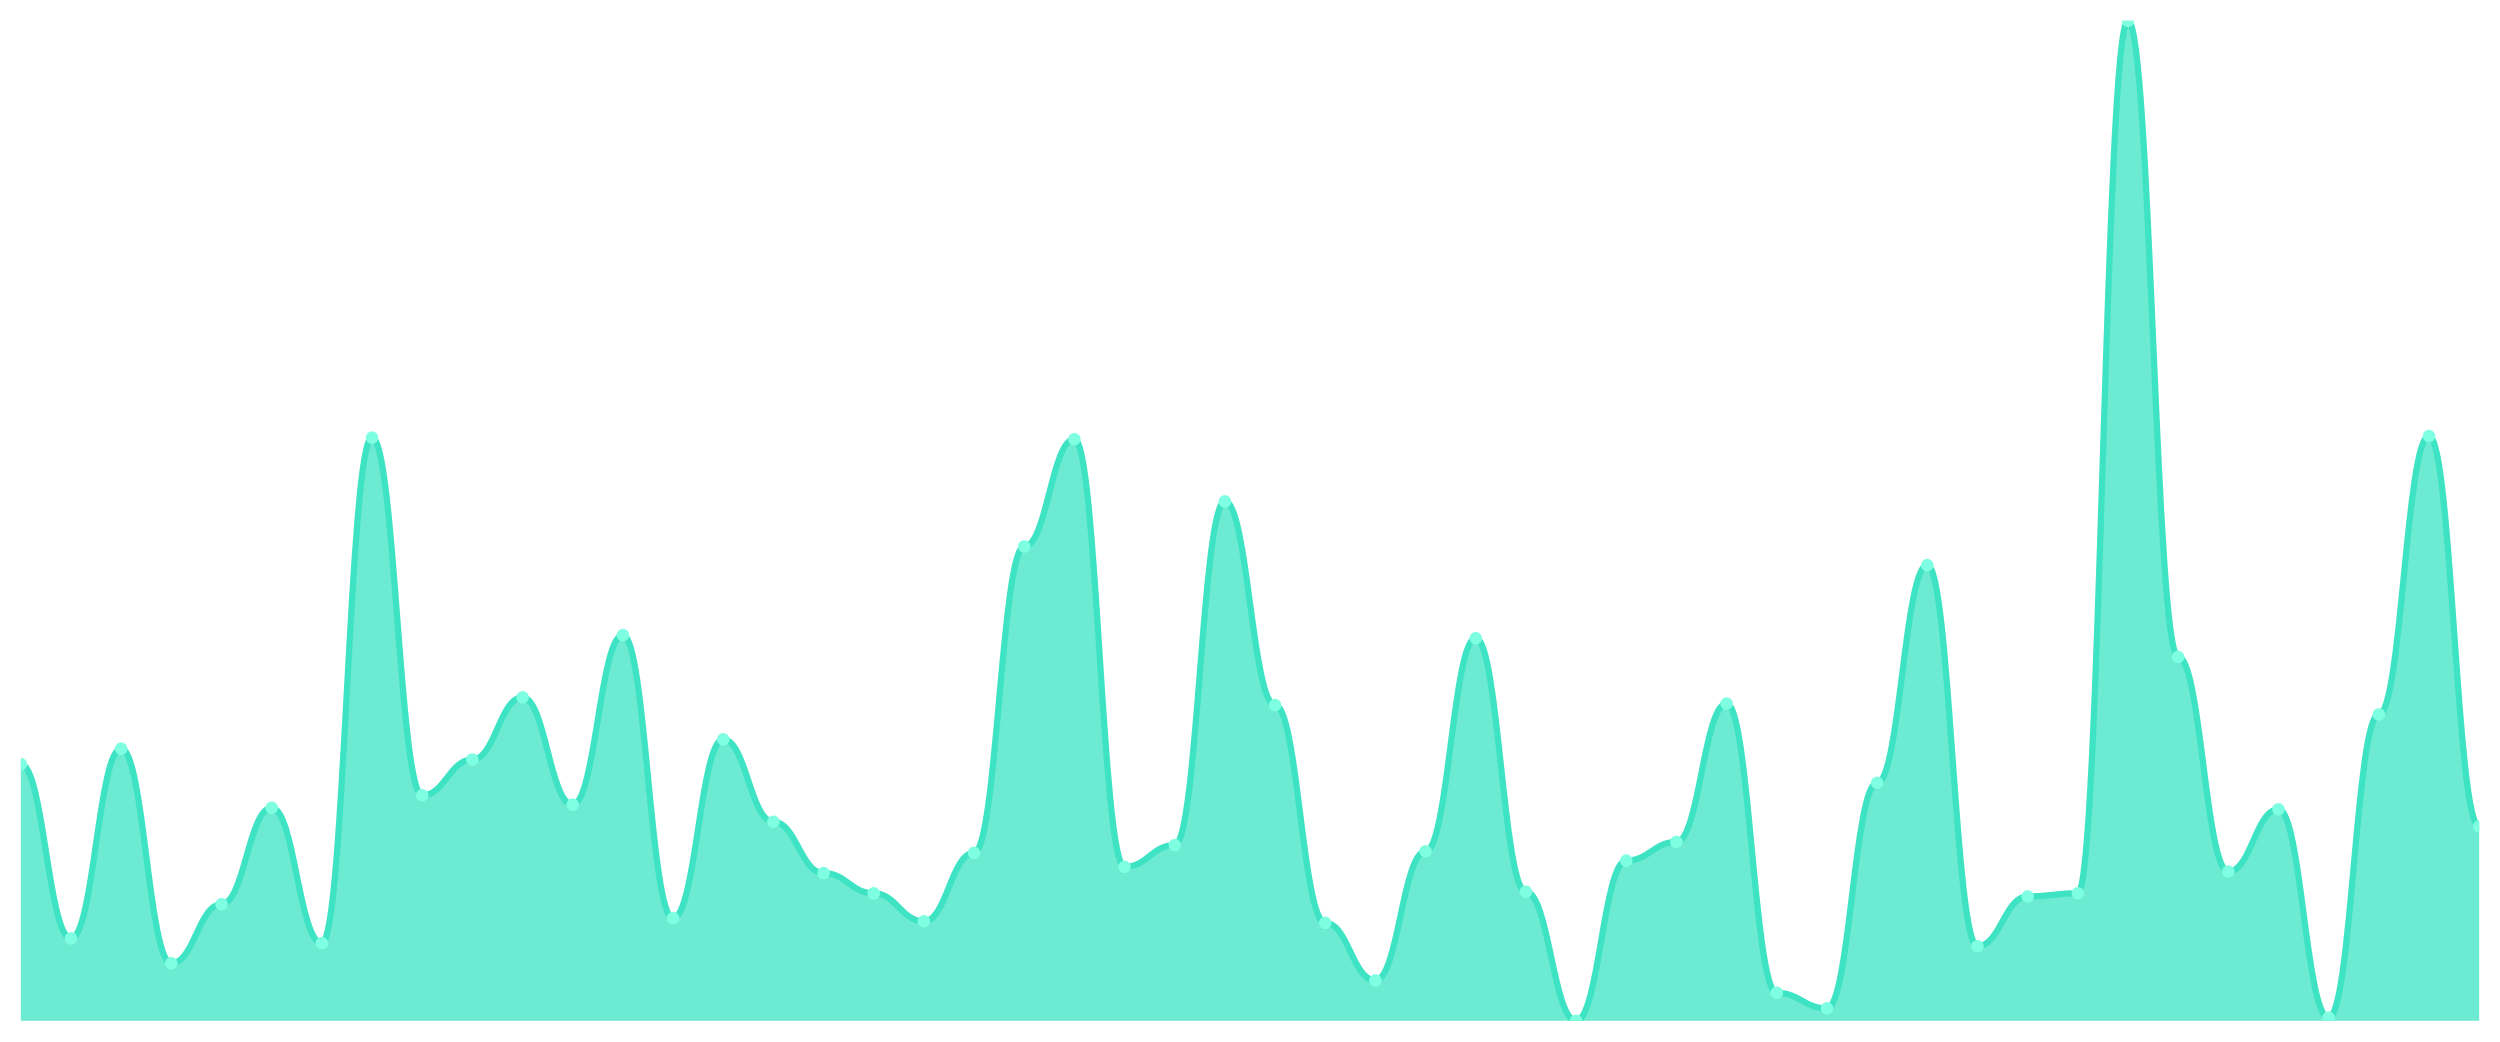
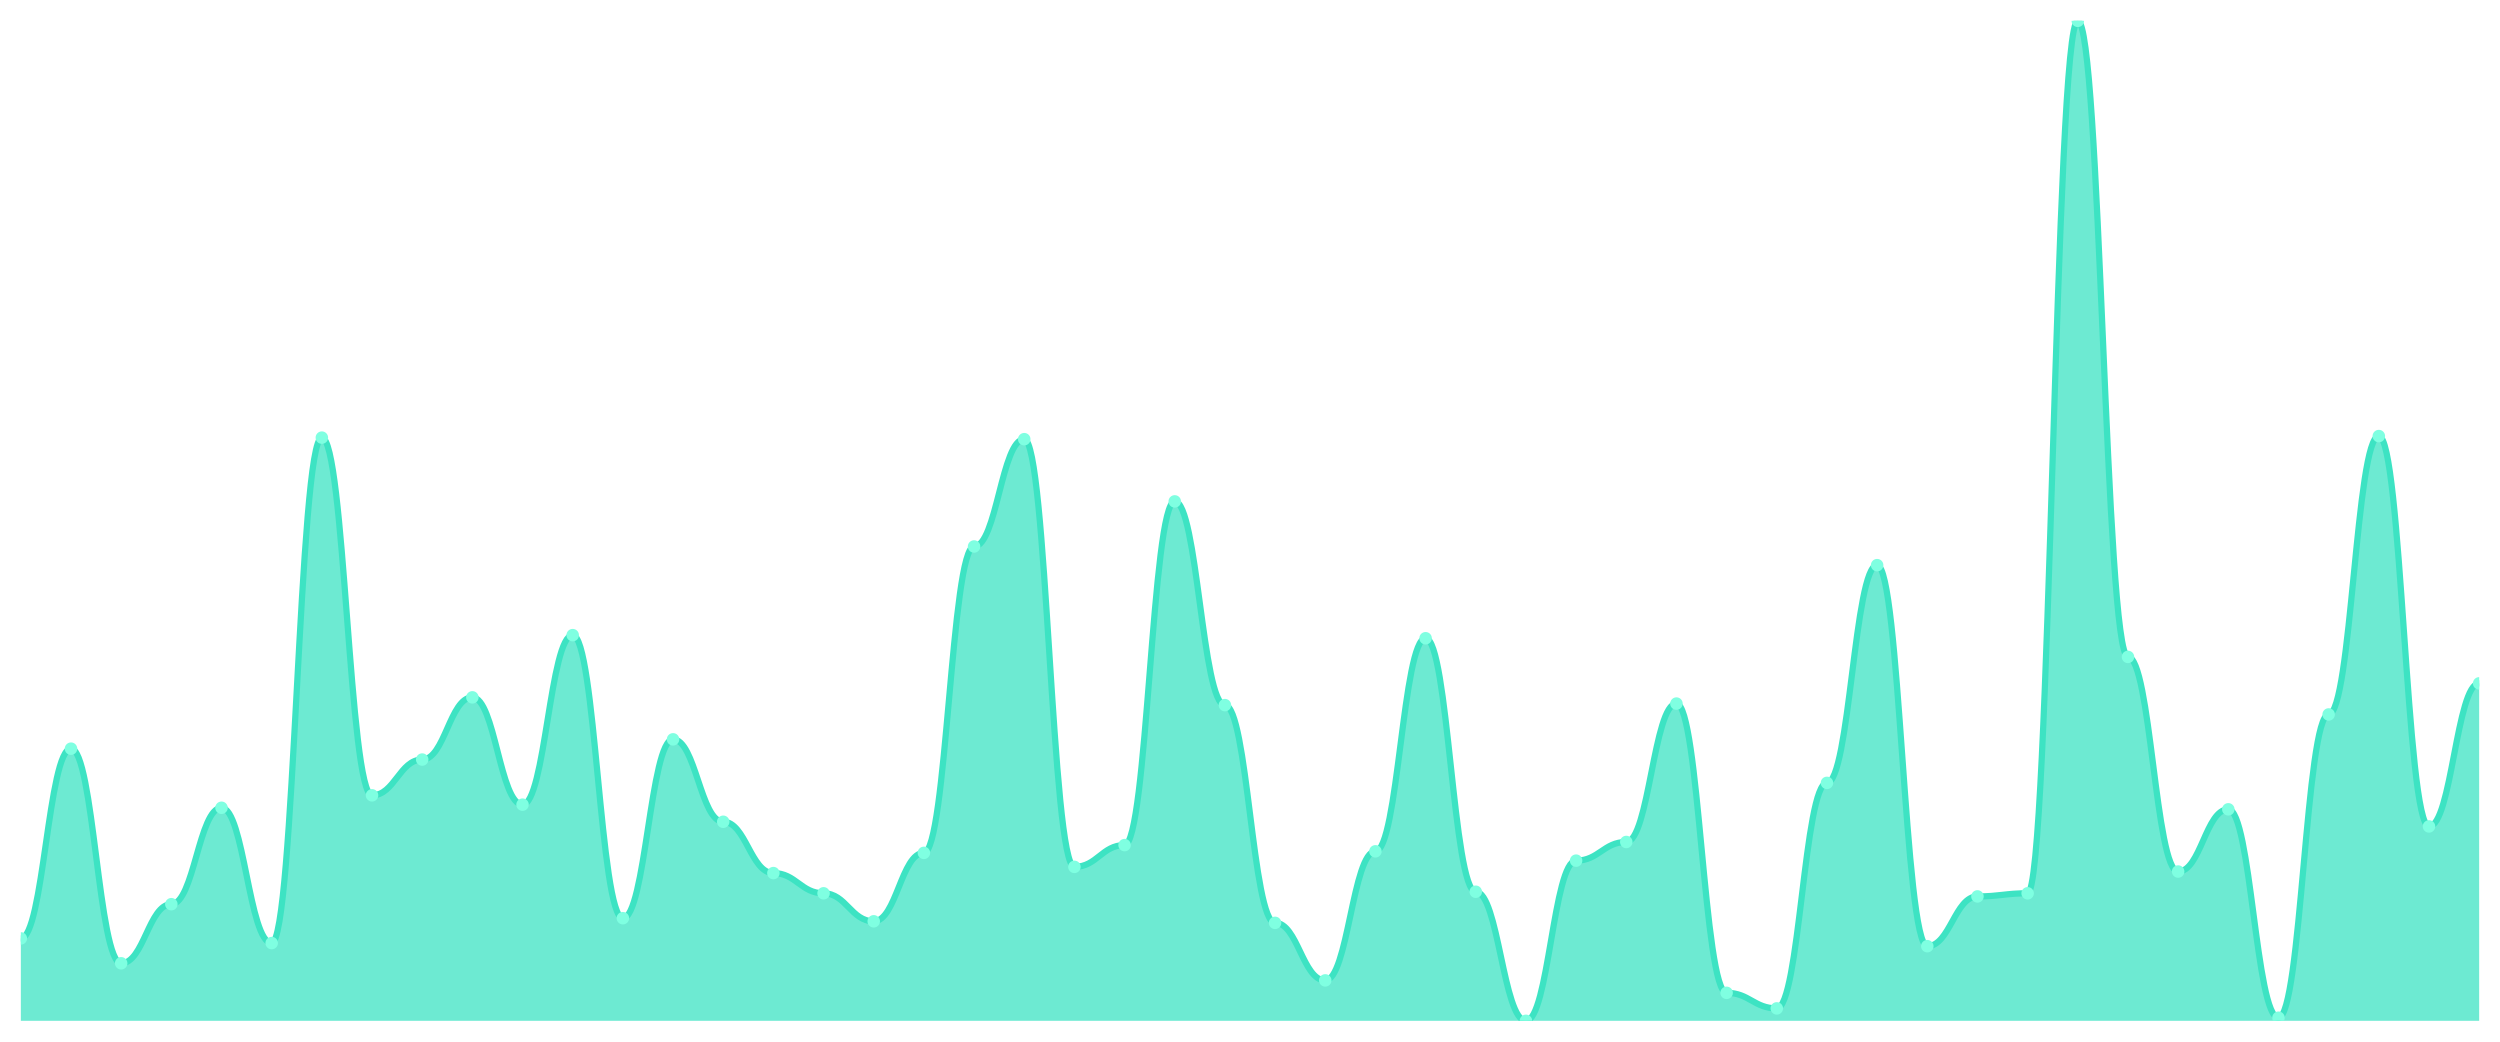
<svg xmlns="http://www.w3.org/2000/svg" viewBox="0 0 1200 500" width="1200" height="500">
  <defs>
    <clipPath id="c">
      <rect x="10" y="10" width="1180" height="480" />
    </clipPath>
  </defs>
  <rect width="1200" height="500" fill="none" />
  <g clip-path="url(#c)">
-     <path d="M 10,490 L 10,366.827 C 20.837,366.827 23.245,450.435 34.082,450.435 C 44.918,450.435 47.327,359.362 58.163,359.362 C 69,359.362 71.408,462.379 82.245,462.379 C 93.082,462.379 95.49,434.012 106.327,434.012 C 117.163,434.012 119.571,387.729 130.408,387.729 C 141.245,387.729 143.653,452.675 154.49,452.675 C 165.327,452.675 167.735,210.062 178.571,210.062 C 189.408,210.062 191.816,381.757 202.653,381.757 C 213.49,381.757 215.898,364.588 226.735,364.588 C 237.571,364.588 239.98,334.728 250.816,334.728 C 261.653,334.728 264.061,386.236 274.898,386.236 C 285.735,386.236 288.143,304.868 298.98,304.868 C 309.816,304.868 312.224,440.731 323.061,440.731 C 333.898,440.731 336.306,354.883 347.143,354.883 C 357.98,354.883 360.388,394.448 371.224,394.448 C 382.061,394.448 384.469,419.082 395.306,419.082 C 406.143,419.082 408.551,428.787 419.388,428.787 C 430.224,428.787 432.633,442.224 443.469,442.224 C 454.306,442.224 456.714,409.378 467.551,409.378 C 478.388,409.378 480.796,262.317 491.633,262.317 C 502.469,262.317 504.878,210.809 515.714,210.809 C 526.551,210.809 528.959,416.096 539.796,416.096 C 550.633,416.096 553.041,405.645 563.878,405.645 C 574.714,405.645 577.122,240.669 587.959,240.669 C 598.796,240.669 601.204,338.46 612.041,338.46 C 622.878,338.46 625.286,442.97 636.122,442.97 C 646.959,442.97 649.367,470.591 660.204,470.591 C 671.041,470.591 673.449,408.631 684.286,408.631 C 695.122,408.631 697.531,306.361 708.367,306.361 C 719.204,306.361 721.612,428.04 732.449,428.04 C 743.286,428.04 745.694,490 756.531,490 C 767.367,490 769.776,413.11 780.612,413.11 C 791.449,413.11 793.857,404.152 804.694,404.152 C 815.531,404.152 817.939,337.714 828.776,337.714 C 839.612,337.714 842.02,476.563 852.857,476.563 C 863.694,476.563 866.102,484.028 876.939,484.028 C 887.776,484.028 890.184,375.785 901.02,375.785 C 911.857,375.785 914.265,271.275 925.102,271.275 C 935.939,271.275 938.347,454.168 949.184,454.168 C 960.02,454.168 962.429,430.28 973.265,430.28 C 984.102,430.28 986.51,428.787 997.347,428.787 C 1008.184,428.787 1010.592,10 1021.429,10 C 1032.265,10 1034.673,315.319 1045.51,315.319 C 1056.347,315.319 1058.755,418.336 1069.592,418.336 C 1080.429,418.336 1082.837,388.476 1093.673,388.476 C 1104.51,388.476 1106.918,488.507 1117.755,488.507 C 1128.592,488.507 1131,342.939 1141.837,342.939 C 1152.673,342.939 1155.082,209.316 1165.918,209.316 C 1176.755,209.316 1179.163,396.687 1190,396.687 L 1190,490 Z" fill="rgba(61,227,195,0.75)" />
-     <path d="M 10,366.827 C 20.837,366.827 23.245,450.435 34.082,450.435 C 44.918,450.435 47.327,359.362 58.163,359.362 C 69,359.362 71.408,462.379 82.245,462.379 C 93.082,462.379 95.49,434.012 106.327,434.012 C 117.163,434.012 119.571,387.729 130.408,387.729 C 141.245,387.729 143.653,452.675 154.49,452.675 C 165.327,452.675 167.735,210.062 178.571,210.062 C 189.408,210.062 191.816,381.757 202.653,381.757 C 213.49,381.757 215.898,364.588 226.735,364.588 C 237.571,364.588 239.98,334.728 250.816,334.728 C 261.653,334.728 264.061,386.236 274.898,386.236 C 285.735,386.236 288.143,304.868 298.98,304.868 C 309.816,304.868 312.224,440.731 323.061,440.731 C 333.898,440.731 336.306,354.883 347.143,354.883 C 357.98,354.883 360.388,394.448 371.224,394.448 C 382.061,394.448 384.469,419.082 395.306,419.082 C 406.143,419.082 408.551,428.787 419.388,428.787 C 430.224,428.787 432.633,442.224 443.469,442.224 C 454.306,442.224 456.714,409.378 467.551,409.378 C 478.388,409.378 480.796,262.317 491.633,262.317 C 502.469,262.317 504.878,210.809 515.714,210.809 C 526.551,210.809 528.959,416.096 539.796,416.096 C 550.633,416.096 553.041,405.645 563.878,405.645 C 574.714,405.645 577.122,240.669 587.959,240.669 C 598.796,240.669 601.204,338.46 612.041,338.46 C 622.878,338.46 625.286,442.97 636.122,442.97 C 646.959,442.97 649.367,470.591 660.204,470.591 C 671.041,470.591 673.449,408.631 684.286,408.631 C 695.122,408.631 697.531,306.361 708.367,306.361 C 719.204,306.361 721.612,428.04 732.449,428.04 C 743.286,428.04 745.694,490 756.531,490 C 767.367,490 769.776,413.11 780.612,413.11 C 791.449,413.11 793.857,404.152 804.694,404.152 C 815.531,404.152 817.939,337.714 828.776,337.714 C 839.612,337.714 842.02,476.563 852.857,476.563 C 863.694,476.563 866.102,484.028 876.939,484.028 C 887.776,484.028 890.184,375.785 901.02,375.785 C 911.857,375.785 914.265,271.275 925.102,271.275 C 935.939,271.275 938.347,454.168 949.184,454.168 C 960.02,454.168 962.429,430.28 973.265,430.28 C 984.102,430.28 986.51,428.787 997.347,428.787 C 1008.184,428.787 1010.592,10 1021.429,10 C 1032.265,10 1034.673,315.319 1045.51,315.319 C 1056.347,315.319 1058.755,418.336 1069.592,418.336 C 1080.429,418.336 1082.837,388.476 1093.673,388.476 C 1104.51,388.476 1106.918,488.507 1117.755,488.507 C 1128.592,488.507 1131,342.939 1141.837,342.939 C 1152.673,342.939 1155.082,209.316 1165.918,209.316 C 1176.755,209.316 1179.163,396.687 1190,396.687" fill="none" stroke="#3de3c3" stroke-width="3" stroke-linecap="round" stroke-linejoin="round" />
-     <circle cx="10" cy="366.827" r="3" fill="#7fffe1" />
-     <circle cx="34.082" cy="450.435" r="3" fill="#7fffe1" />
-     <circle cx="58.163" cy="359.362" r="3" fill="#7fffe1" />
-     <circle cx="82.245" cy="462.379" r="3" fill="#7fffe1" />
-     <circle cx="106.327" cy="434.012" r="3" fill="#7fffe1" />
-     <circle cx="130.408" cy="387.729" r="3" fill="#7fffe1" />
-     <circle cx="154.49" cy="452.675" r="3" fill="#7fffe1" />
-     <circle cx="178.571" cy="210.062" r="3" fill="#7fffe1" />
-     <circle cx="202.653" cy="381.757" r="3" fill="#7fffe1" />
-     <circle cx="226.735" cy="364.588" r="3" fill="#7fffe1" />
-     <circle cx="250.816" cy="334.728" r="3" fill="#7fffe1" />
-     <circle cx="274.898" cy="386.236" r="3" fill="#7fffe1" />
-     <circle cx="298.98" cy="304.868" r="3" fill="#7fffe1" />
-     <circle cx="323.061" cy="440.731" r="3" fill="#7fffe1" />
-     <circle cx="347.143" cy="354.883" r="3" fill="#7fffe1" />
-     <circle cx="371.224" cy="394.448" r="3" fill="#7fffe1" />
-     <circle cx="395.306" cy="419.082" r="3" fill="#7fffe1" />
-     <circle cx="419.388" cy="428.787" r="3" fill="#7fffe1" />
-     <circle cx="443.469" cy="442.224" r="3" fill="#7fffe1" />
-     <circle cx="467.551" cy="409.378" r="3" fill="#7fffe1" />
-     <circle cx="491.633" cy="262.317" r="3" fill="#7fffe1" />
-     <circle cx="515.714" cy="210.809" r="3" fill="#7fffe1" />
-     <circle cx="539.796" cy="416.096" r="3" fill="#7fffe1" />
-     <circle cx="563.878" cy="405.645" r="3" fill="#7fffe1" />
-     <circle cx="587.959" cy="240.669" r="3" fill="#7fffe1" />
-     <circle cx="612.041" cy="338.46" r="3" fill="#7fffe1" />
-     <circle cx="636.122" cy="442.97" r="3" fill="#7fffe1" />
-     <circle cx="660.204" cy="470.591" r="3" fill="#7fffe1" />
-     <circle cx="684.286" cy="408.631" r="3" fill="#7fffe1" />
-     <circle cx="708.367" cy="306.361" r="3" fill="#7fffe1" />
-     <circle cx="732.449" cy="428.04" r="3" fill="#7fffe1" />
-     <circle cx="756.531" cy="490" r="3" fill="#7fffe1" />
-     <circle cx="780.612" cy="413.11" r="3" fill="#7fffe1" />
-     <circle cx="804.694" cy="404.152" r="3" fill="#7fffe1" />
-     <circle cx="828.776" cy="337.714" r="3" fill="#7fffe1" />
-     <circle cx="852.857" cy="476.563" r="3" fill="#7fffe1" />
-     <circle cx="876.939" cy="484.028" r="3" fill="#7fffe1" />
-     <circle cx="901.02" cy="375.785" r="3" fill="#7fffe1" />
-     <circle cx="925.102" cy="271.275" r="3" fill="#7fffe1" />
-     <circle cx="949.184" cy="454.168" r="3" fill="#7fffe1" />
-     <circle cx="973.265" cy="430.28" r="3" fill="#7fffe1" />
-     <circle cx="997.347" cy="428.787" r="3" fill="#7fffe1" />
-     <circle cx="1021.429" cy="10" r="3" fill="#7fffe1" />
-     <circle cx="1045.51" cy="315.319" r="3" fill="#7fffe1" />
-     <circle cx="1069.592" cy="418.336" r="3" fill="#7fffe1" />
-     <circle cx="1093.673" cy="388.476" r="3" fill="#7fffe1" />
-     <circle cx="1117.755" cy="488.507" r="3" fill="#7fffe1" />
-     <circle cx="1141.837" cy="342.939" r="3" fill="#7fffe1" />
-     <circle cx="1165.918" cy="209.316" r="3" fill="#7fffe1" />
-     <circle cx="1190" cy="396.687" r="3" fill="#7fffe1" />
+     <path d="M 10,490 L 10,450.435 C 20.837,450.435 23.245,359.362 34.082,359.362 C 44.918,359.362 47.327,462.379 58.163,462.379 C 69,462.379 71.408,434.012 82.245,434.012 C 93.082,434.012 95.49,387.729 106.327,387.729 C 117.163,387.729 119.571,452.675 130.408,452.675 C 141.245,452.675 143.653,210.062 154.49,210.062 C 165.327,210.062 167.735,381.757 178.571,381.757 C 189.408,381.757 191.816,364.588 202.653,364.588 C 213.49,364.588 215.898,334.728 226.735,334.728 C 237.571,334.728 239.98,386.236 250.816,386.236 C 261.653,386.236 264.061,304.868 274.898,304.868 C 285.735,304.868 288.143,440.731 298.98,440.731 C 309.816,440.731 312.224,354.883 323.061,354.883 C 333.898,354.883 336.306,394.448 347.143,394.448 C 357.98,394.448 360.388,419.082 371.224,419.082 C 382.061,419.082 384.469,428.787 395.306,428.787 C 406.143,428.787 408.551,442.224 419.388,442.224 C 430.224,442.224 432.633,409.378 443.469,409.378 C 454.306,409.378 456.714,262.317 467.551,262.317 C 478.388,262.317 480.796,210.809 491.633,210.809 C 502.469,210.809 504.878,416.096 515.714,416.096 C 526.551,416.096 528.959,405.645 539.796,405.645 C 550.633,405.645 553.041,240.669 563.878,240.669 C 574.714,240.669 577.122,338.46 587.959,338.46 C 598.796,338.46 601.204,442.97 612.041,442.97 C 622.878,442.97 625.286,470.591 636.122,470.591 C 646.959,470.591 649.367,408.631 660.204,408.631 C 671.041,408.631 673.449,306.361 684.286,306.361 C 695.122,306.361 697.531,428.04 708.367,428.04 C 719.204,428.04 721.612,490 732.449,490 C 743.286,490 745.694,413.11 756.531,413.11 C 767.367,413.11 769.776,404.152 780.612,404.152 C 791.449,404.152 793.857,337.714 804.694,337.714 C 815.531,337.714 817.939,476.563 828.776,476.563 C 839.612,476.563 842.02,484.028 852.857,484.028 C 863.694,484.028 866.102,375.785 876.939,375.785 C 887.776,375.785 890.184,271.275 901.02,271.275 C 911.857,271.275 914.265,454.168 925.102,454.168 C 935.939,454.168 938.347,430.28 949.184,430.28 C 960.02,430.28 962.429,428.787 973.265,428.787 C 984.102,428.787 986.51,10 997.347,10 C 1008.184,10 1010.592,315.319 1021.429,315.319 C 1032.265,315.319 1034.673,418.336 1045.51,418.336 C 1056.347,418.336 1058.755,388.476 1069.592,388.476 C 1080.429,388.476 1082.837,488.507 1093.673,488.507 C 1104.51,488.507 1106.918,342.939 1117.755,342.939 C 1128.592,342.939 1131,209.316 1141.837,209.316 C 1152.673,209.316 1155.082,396.687 1165.918,396.687 C 1176.755,396.687 1179.163,328.009 1190,328.009 L 1190,490 Z" fill="rgba(61,227,195,0.75)" />
+     <path d="M 10,450.435 C 20.837,450.435 23.245,359.362 34.082,359.362 C 44.918,359.362 47.327,462.379 58.163,462.379 C 69,462.379 71.408,434.012 82.245,434.012 C 93.082,434.012 95.49,387.729 106.327,387.729 C 117.163,387.729 119.571,452.675 130.408,452.675 C 141.245,452.675 143.653,210.062 154.49,210.062 C 165.327,210.062 167.735,381.757 178.571,381.757 C 189.408,381.757 191.816,364.588 202.653,364.588 C 213.49,364.588 215.898,334.728 226.735,334.728 C 237.571,334.728 239.98,386.236 250.816,386.236 C 261.653,386.236 264.061,304.868 274.898,304.868 C 285.735,304.868 288.143,440.731 298.98,440.731 C 309.816,440.731 312.224,354.883 323.061,354.883 C 333.898,354.883 336.306,394.448 347.143,394.448 C 357.98,394.448 360.388,419.082 371.224,419.082 C 382.061,419.082 384.469,428.787 395.306,428.787 C 406.143,428.787 408.551,442.224 419.388,442.224 C 430.224,442.224 432.633,409.378 443.469,409.378 C 454.306,409.378 456.714,262.317 467.551,262.317 C 478.388,262.317 480.796,210.809 491.633,210.809 C 502.469,210.809 504.878,416.096 515.714,416.096 C 526.551,416.096 528.959,405.645 539.796,405.645 C 550.633,405.645 553.041,240.669 563.878,240.669 C 574.714,240.669 577.122,338.46 587.959,338.46 C 598.796,338.46 601.204,442.97 612.041,442.97 C 622.878,442.97 625.286,470.591 636.122,470.591 C 646.959,470.591 649.367,408.631 660.204,408.631 C 671.041,408.631 673.449,306.361 684.286,306.361 C 695.122,306.361 697.531,428.04 708.367,428.04 C 719.204,428.04 721.612,490 732.449,490 C 743.286,490 745.694,413.11 756.531,413.11 C 767.367,413.11 769.776,404.152 780.612,404.152 C 791.449,404.152 793.857,337.714 804.694,337.714 C 815.531,337.714 817.939,476.563 828.776,476.563 C 839.612,476.563 842.02,484.028 852.857,484.028 C 863.694,484.028 866.102,375.785 876.939,375.785 C 887.776,375.785 890.184,271.275 901.02,271.275 C 911.857,271.275 914.265,454.168 925.102,454.168 C 935.939,454.168 938.347,430.28 949.184,430.28 C 960.02,430.28 962.429,428.787 973.265,428.787 C 984.102,428.787 986.51,10 997.347,10 C 1008.184,10 1010.592,315.319 1021.429,315.319 C 1032.265,315.319 1034.673,418.336 1045.51,418.336 C 1056.347,418.336 1058.755,388.476 1069.592,388.476 C 1080.429,388.476 1082.837,488.507 1093.673,488.507 C 1104.51,488.507 1106.918,342.939 1117.755,342.939 C 1128.592,342.939 1131,209.316 1141.837,209.316 C 1152.673,209.316 1155.082,396.687 1165.918,396.687 C 1176.755,396.687 1179.163,328.009 1190,328.009" fill="none" stroke="#3de3c3" stroke-width="3" stroke-linecap="round" stroke-linejoin="round" />
+     <circle cx="10" cy="450.435" r="3" fill="#7fffe1" />
+     <circle cx="34.082" cy="359.362" r="3" fill="#7fffe1" />
+     <circle cx="58.163" cy="462.379" r="3" fill="#7fffe1" />
+     <circle cx="82.245" cy="434.012" r="3" fill="#7fffe1" />
+     <circle cx="106.327" cy="387.729" r="3" fill="#7fffe1" />
+     <circle cx="130.408" cy="452.675" r="3" fill="#7fffe1" />
+     <circle cx="154.49" cy="210.062" r="3" fill="#7fffe1" />
+     <circle cx="178.571" cy="381.757" r="3" fill="#7fffe1" />
+     <circle cx="202.653" cy="364.588" r="3" fill="#7fffe1" />
+     <circle cx="226.735" cy="334.728" r="3" fill="#7fffe1" />
+     <circle cx="250.816" cy="386.236" r="3" fill="#7fffe1" />
+     <circle cx="274.898" cy="304.868" r="3" fill="#7fffe1" />
+     <circle cx="298.98" cy="440.731" r="3" fill="#7fffe1" />
+     <circle cx="323.061" cy="354.883" r="3" fill="#7fffe1" />
+     <circle cx="347.143" cy="394.448" r="3" fill="#7fffe1" />
+     <circle cx="371.224" cy="419.082" r="3" fill="#7fffe1" />
+     <circle cx="395.306" cy="428.787" r="3" fill="#7fffe1" />
+     <circle cx="419.388" cy="442.224" r="3" fill="#7fffe1" />
+     <circle cx="443.469" cy="409.378" r="3" fill="#7fffe1" />
+     <circle cx="467.551" cy="262.317" r="3" fill="#7fffe1" />
+     <circle cx="491.633" cy="210.809" r="3" fill="#7fffe1" />
+     <circle cx="515.714" cy="416.096" r="3" fill="#7fffe1" />
+     <circle cx="539.796" cy="405.645" r="3" fill="#7fffe1" />
+     <circle cx="563.878" cy="240.669" r="3" fill="#7fffe1" />
+     <circle cx="587.959" cy="338.46" r="3" fill="#7fffe1" />
+     <circle cx="612.041" cy="442.97" r="3" fill="#7fffe1" />
+     <circle cx="636.122" cy="470.591" r="3" fill="#7fffe1" />
+     <circle cx="660.204" cy="408.631" r="3" fill="#7fffe1" />
+     <circle cx="684.286" cy="306.361" r="3" fill="#7fffe1" />
+     <circle cx="708.367" cy="428.04" r="3" fill="#7fffe1" />
+     <circle cx="732.449" cy="490" r="3" fill="#7fffe1" />
+     <circle cx="756.531" cy="413.11" r="3" fill="#7fffe1" />
+     <circle cx="780.612" cy="404.152" r="3" fill="#7fffe1" />
+     <circle cx="804.694" cy="337.714" r="3" fill="#7fffe1" />
+     <circle cx="828.776" cy="476.563" r="3" fill="#7fffe1" />
+     <circle cx="852.857" cy="484.028" r="3" fill="#7fffe1" />
+     <circle cx="876.939" cy="375.785" r="3" fill="#7fffe1" />
+     <circle cx="901.02" cy="271.275" r="3" fill="#7fffe1" />
+     <circle cx="925.102" cy="454.168" r="3" fill="#7fffe1" />
+     <circle cx="949.184" cy="430.28" r="3" fill="#7fffe1" />
+     <circle cx="973.265" cy="428.787" r="3" fill="#7fffe1" />
+     <circle cx="997.347" cy="10" r="3" fill="#7fffe1" />
+     <circle cx="1021.429" cy="315.319" r="3" fill="#7fffe1" />
+     <circle cx="1045.51" cy="418.336" r="3" fill="#7fffe1" />
+     <circle cx="1069.592" cy="388.476" r="3" fill="#7fffe1" />
+     <circle cx="1093.673" cy="488.507" r="3" fill="#7fffe1" />
+     <circle cx="1117.755" cy="342.939" r="3" fill="#7fffe1" />
+     <circle cx="1141.837" cy="209.316" r="3" fill="#7fffe1" />
+     <circle cx="1165.918" cy="396.687" r="3" fill="#7fffe1" />
+     <circle cx="1190" cy="328.009" r="3" fill="#7fffe1" />
  </g>
</svg>
